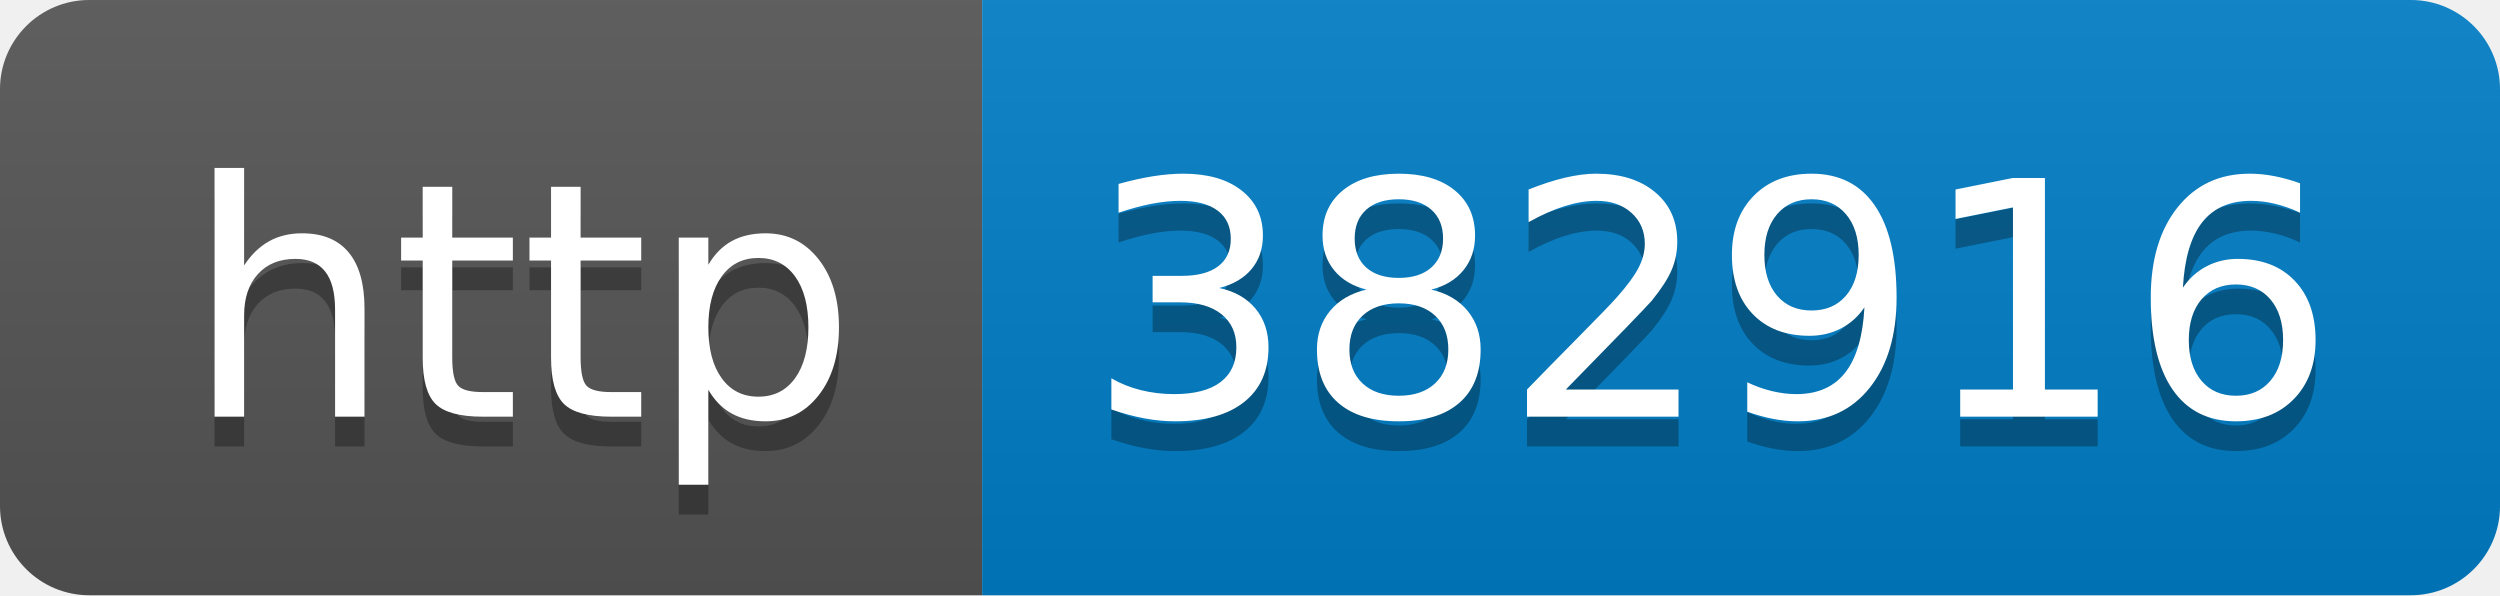
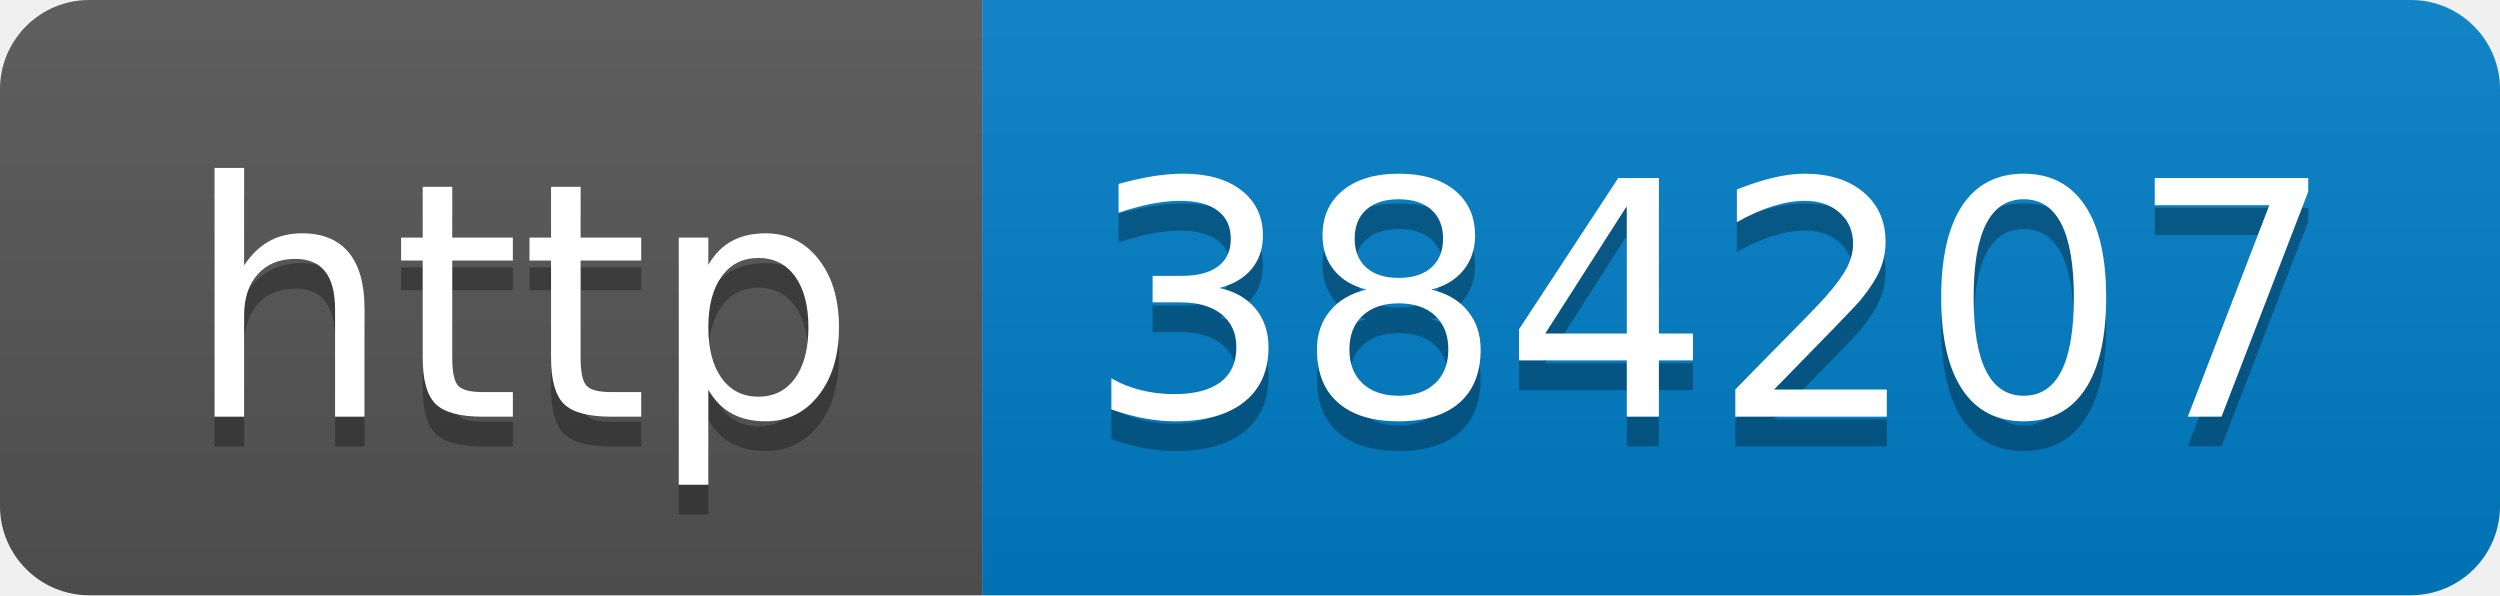
- <svg xmlns="http://www.w3.org/2000/svg" width="84" height="20" role="img" aria-label="http: 382916">
+ <svg xmlns="http://www.w3.org/2000/svg" width="84" height="20" role="img" aria-label="http: 384207">
  <linearGradient id="s" x2="0" y2="100%">
    <stop offset="0" stop-color="#bbb" stop-opacity=".1" />
    <stop offset="1" stop-opacity=".1" />
  </linearGradient>
  <clipPath id="r">
    <rect width="84" height="20" rx="3" fill="#fff" />
  </clipPath>
  <g clip-path="url(#r)">
    <rect width="33" height="20" fill="#555" />
    <rect x="33" width="51" height="20" fill="#007ec6" />
    <rect width="84" height="20" fill="url(#s)" />
  </g>
  <g fill="#fff" text-anchor="middle" font-family="Verdana,Geneva,DejaVu Sans,sans-serif" text-rendering="geometricPrecision" font-size="110">
    <text aria-hidden="true" x="175" y="150" fill="#010101" fill-opacity=".3" transform="scale(.1)" textLength="230">http</text>
    <text x="175" y="140" transform="scale(.1)" fill="#fff" textLength="230">http</text>
-     <text aria-hidden="true" x="575" y="150" fill="#010101" fill-opacity=".3" transform="scale(.1)" textLength="410">382916</text>
-     <text x="575" y="140" transform="scale(.1)" fill="#fff" textLength="410">382916</text>
+     <text aria-hidden="true" x="575" y="150" fill="#010101" fill-opacity=".3" transform="scale(.1)" textLength="410">384207</text>
+     <text x="575" y="140" transform="scale(.1)" fill="#fff" textLength="410">384207</text>
  </g>
</svg>
